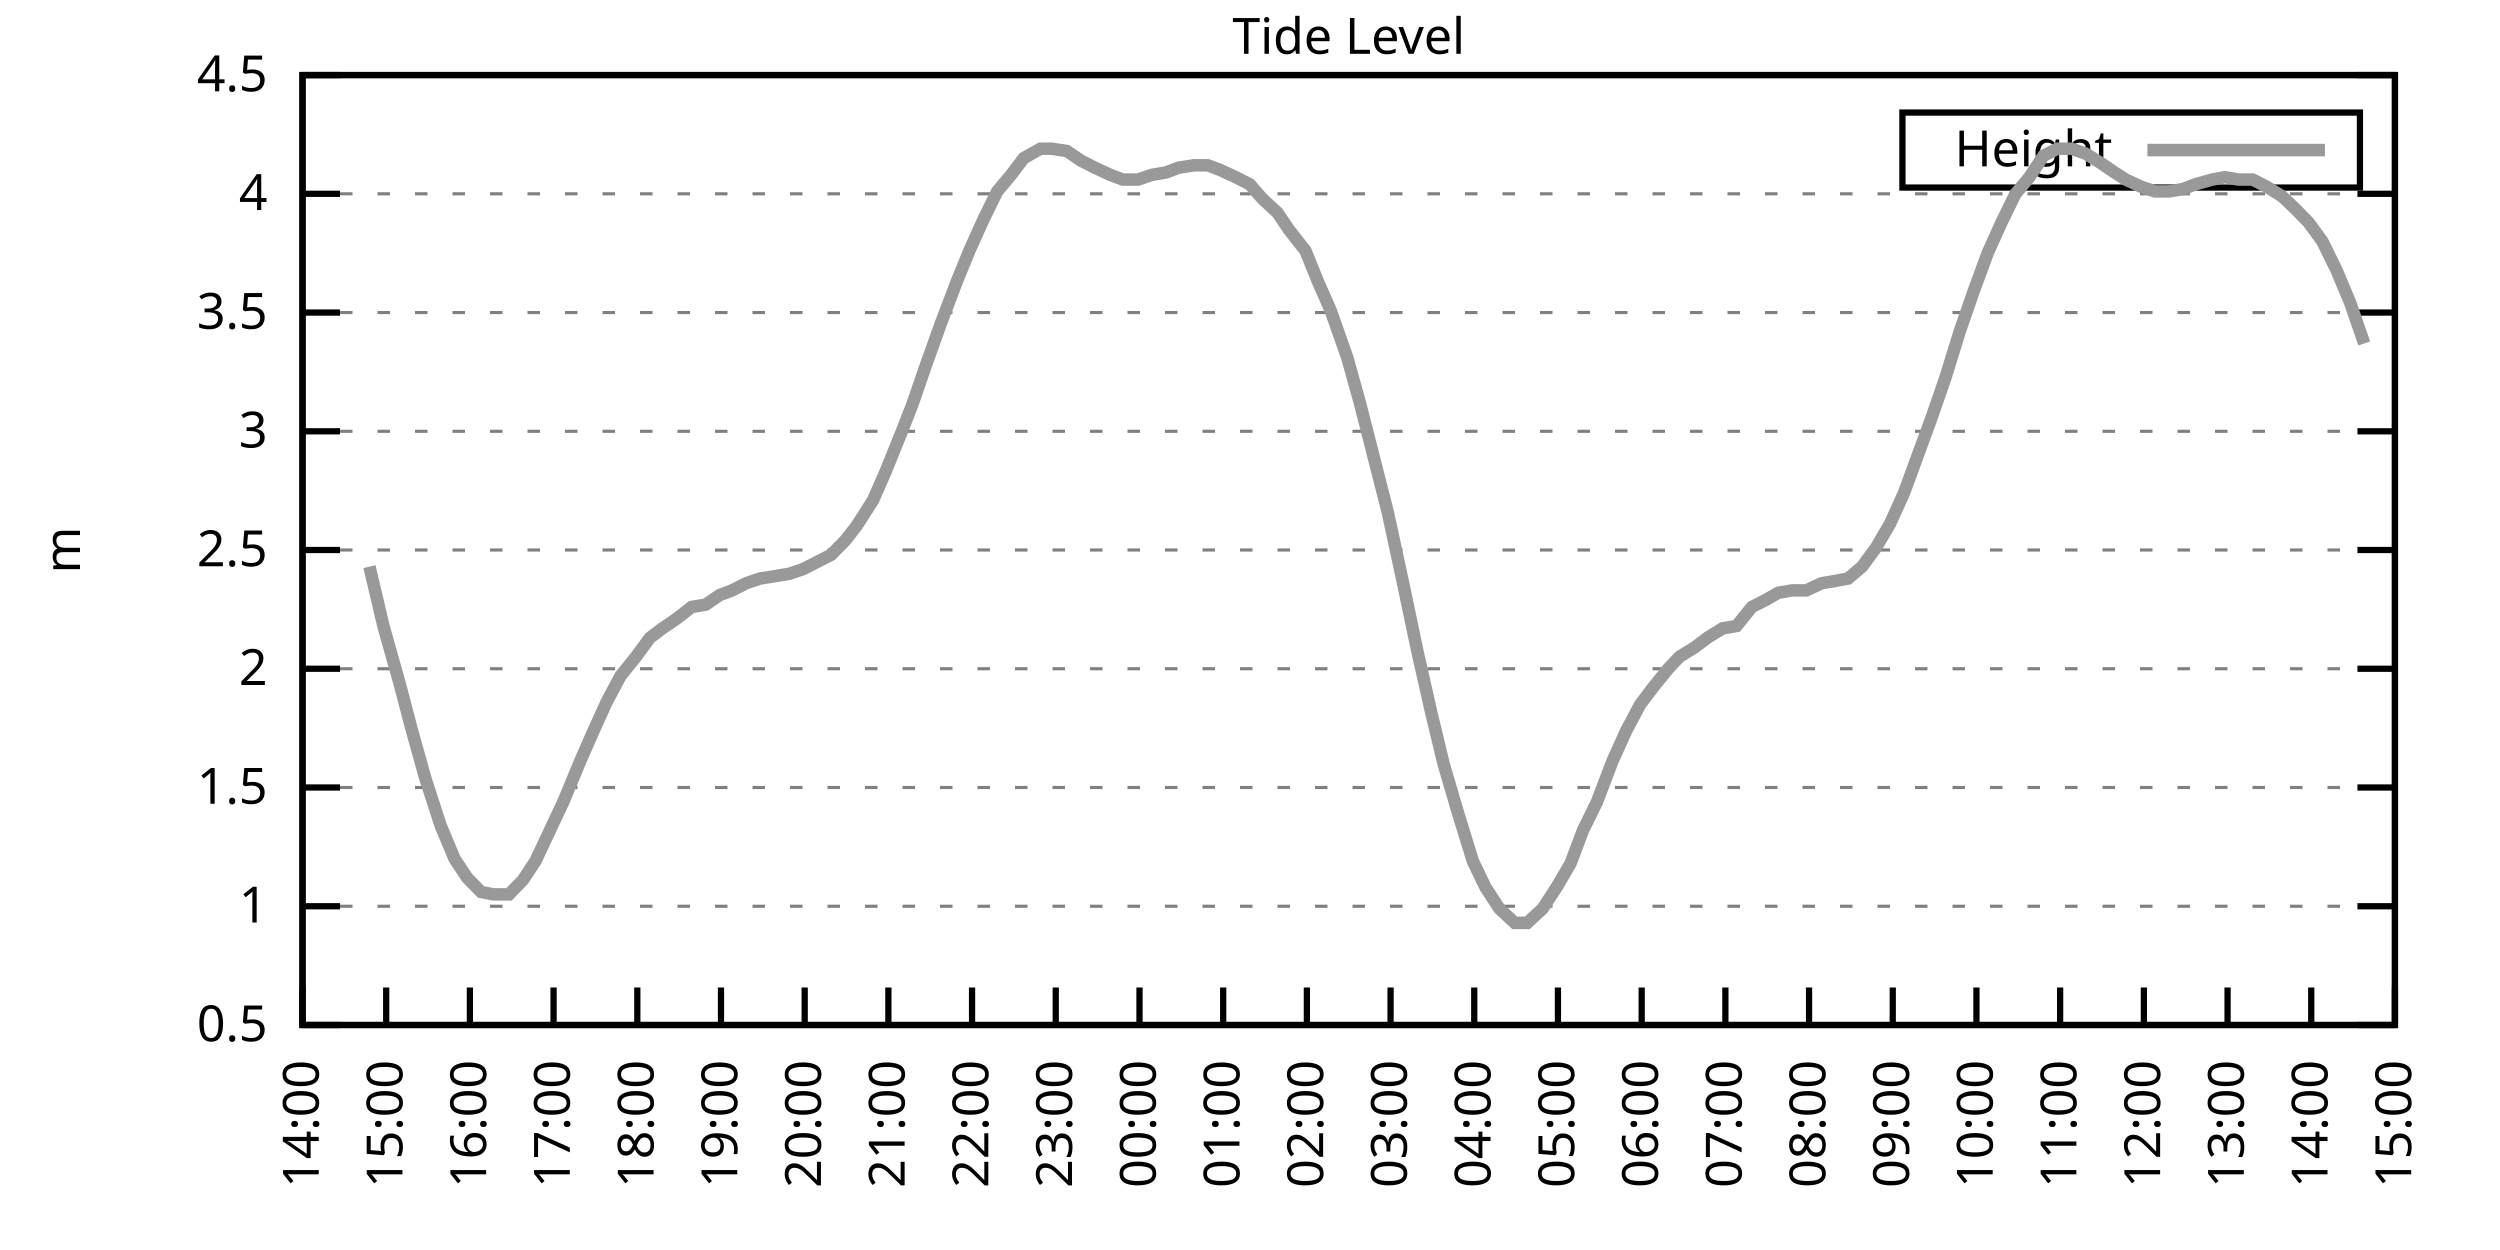
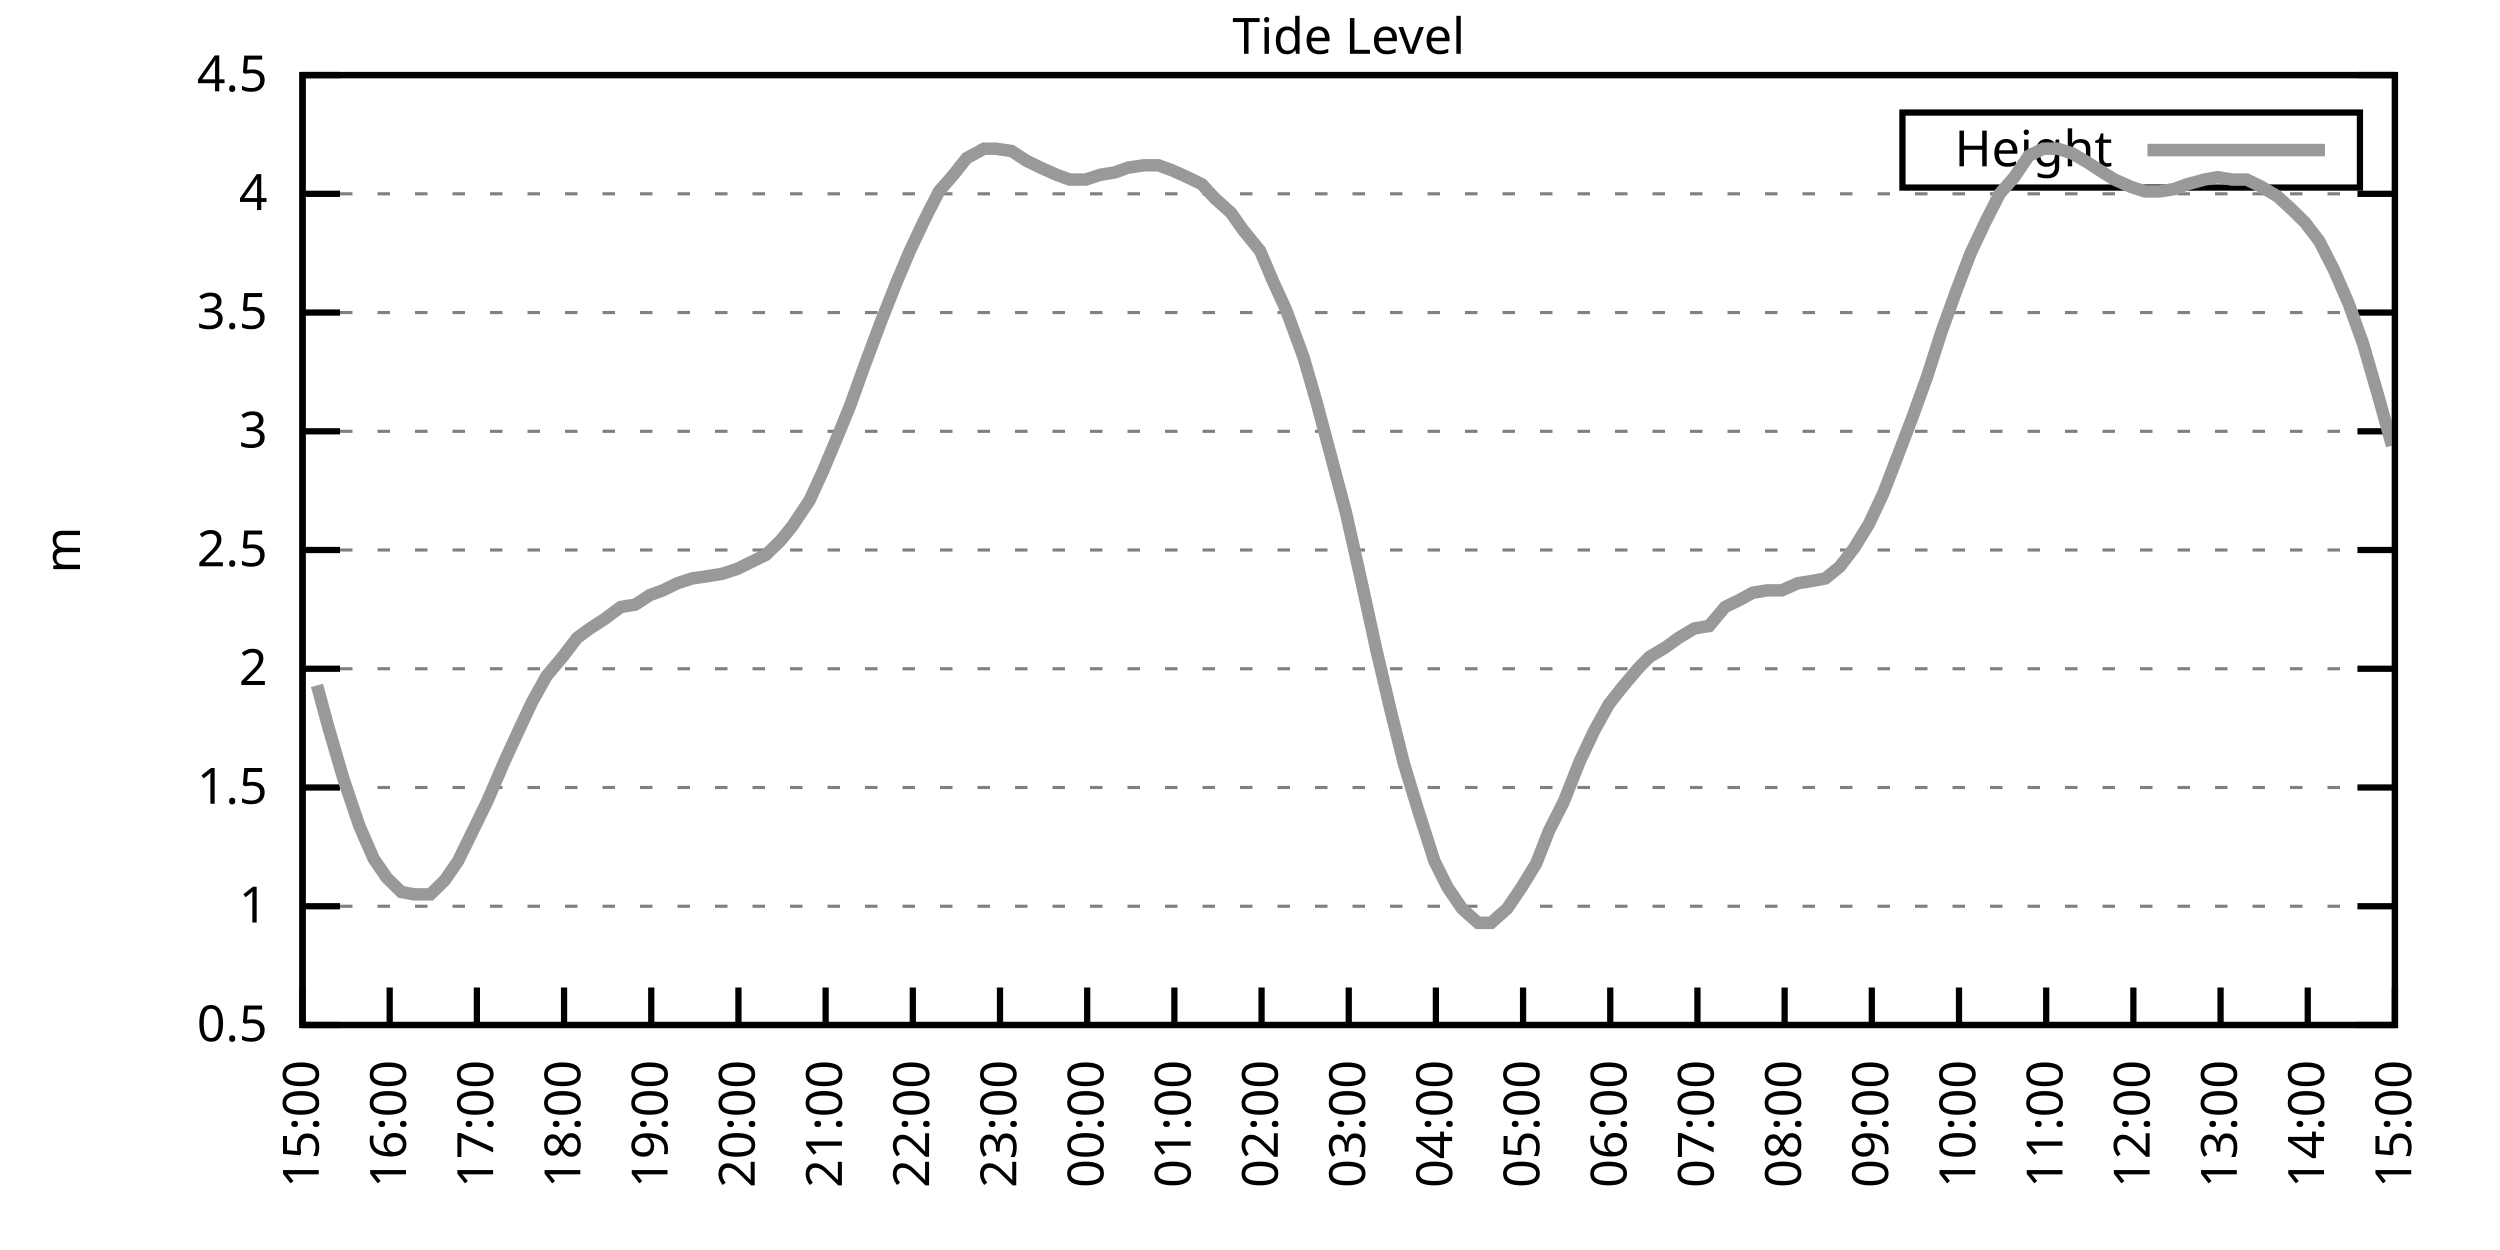
<svg xmlns="http://www.w3.org/2000/svg" xmlns:xlink="http://www.w3.org/1999/xlink" width="400" height="200" viewBox="0 0 400 200">
  <g id="gnuplot_canvas">
    <rect x="0" y="0" width="400" height="200" fill="none" />
    <defs>
      <circle id="gpDot" r="0.5" stroke-width="0.5" stroke="currentColor" />
      <path id="gpPt0" stroke-width="0.333" stroke="currentColor" d="M-1,0 h2 M0,-1 v2" />
      <path id="gpPt1" stroke-width="0.333" stroke="currentColor" d="M-1,-1 L1,1 M1,-1 L-1,1" />
      <path id="gpPt2" stroke-width="0.333" stroke="currentColor" d="M-1,0 L1,0 M0,-1 L0,1 M-1,-1 L1,1 M-1,1 L1,-1" />
      <rect id="gpPt3" stroke-width="0.333" stroke="currentColor" x="-1" y="-1" width="2" height="2" />
      <rect id="gpPt4" stroke-width="0.333" stroke="currentColor" fill="currentColor" x="-1" y="-1" width="2" height="2" />
      <circle id="gpPt5" stroke-width="0.333" stroke="currentColor" cx="0" cy="0" r="1" />
      <use xlink:href="#gpPt5" id="gpPt6" fill="currentColor" stroke="none" />
      <path id="gpPt7" stroke-width="0.333" stroke="currentColor" d="M0,-1.33 L-1.33,0.67 L1.33,0.67 z" />
      <use xlink:href="#gpPt7" id="gpPt8" fill="currentColor" stroke="none" />
      <use xlink:href="#gpPt7" id="gpPt9" stroke="currentColor" transform="rotate(180)" />
      <use xlink:href="#gpPt9" id="gpPt10" fill="currentColor" stroke="none" />
      <use xlink:href="#gpPt3" id="gpPt11" stroke="currentColor" transform="rotate(45)" />
      <use xlink:href="#gpPt11" id="gpPt12" fill="currentColor" stroke="none" />
      <path id="gpPt13" stroke-width="0.333" stroke="currentColor" d="M0,1.330 L1.265,0.411 L0.782,-1.067 L-0.782,-1.076 L-1.265,0.411 z" />
      <use xlink:href="#gpPt13" id="gpPt14" fill="currentColor" stroke="none" />
      <filter id="textbox" filterUnits="objectBoundingBox" x="0" y="0" height="1" width="1">
        <feFlood flood-color="white" flood-opacity="1" result="bgnd" />
        <feComposite in="SourceGraphic" in2="bgnd" operator="atop" />
      </filter>
      <filter id="greybox" filterUnits="objectBoundingBox" x="0" y="0" height="1" width="1">
        <feFlood flood-color="lightgrey" flood-opacity="1" result="grey" />
        <feComposite in="SourceGraphic" in2="grey" operator="atop" />
      </filter>
    </defs>
    <g fill="none" color="white" stroke="currentColor" stroke-width="1.00" stroke-linecap="butt" stroke-linejoin="miter">
</g>
    <g fill="none" color="black" stroke="currentColor" stroke-width="1.00" stroke-linecap="butt" stroke-linejoin="miter">
      <g stroke="none" shape-rendering="crispEdges">
        <polygon fill="rgb(255, 255, 255)" points="48.40,164.00 383.18,164.00 383.18,12.02 48.40,12.02 " />
      </g>
    </g>
    <g fill="none" color="black" stroke="currentColor" stroke-width="1.00" stroke-linecap="butt" stroke-linejoin="miter">
</g>
    <g fill="none" color="black" stroke="black" stroke-width="0.50" stroke-linecap="butt" stroke-linejoin="miter">
</g>
    <g fill="none" color="gray" stroke="currentColor" stroke-width="0.50" stroke-linecap="butt" stroke-linejoin="miter">
      <path stroke="gray" stroke-dasharray="2,4" class="gridline" d="M48.40,164.00 L383.19,164.00  " />
    </g>
    <g fill="none" color="gray" stroke="gray" stroke-width="1.00" stroke-linecap="butt" stroke-linejoin="miter">
</g>
    <g fill="none" color="black" stroke="currentColor" stroke-width="1.00" stroke-linecap="butt" stroke-linejoin="miter">
      <path stroke="black" d="M48.40,164.00 L54.40,164.00 M383.19,164.00 L377.19,164.00  " />
      <g transform="translate(42.80,166.60)" stroke="none" fill="black" font-family="Sans" font-size="8.00" text-anchor="end">
        <text>
          <tspan font-family="Sans"> 0.5</tspan>
        </text>
      </g>
    </g>
    <g fill="none" color="black" stroke="currentColor" stroke-width="1.00" stroke-linecap="butt" stroke-linejoin="miter">
</g>
    <g fill="none" color="black" stroke="black" stroke-width="0.50" stroke-linecap="butt" stroke-linejoin="miter">
</g>
    <g fill="none" color="gray" stroke="currentColor" stroke-width="0.50" stroke-linecap="butt" stroke-linejoin="miter">
      <path stroke="gray" stroke-dasharray="2,4" class="gridline" d="M48.40,145.00 L383.19,145.00  " />
    </g>
    <g fill="none" color="gray" stroke="gray" stroke-width="1.00" stroke-linecap="butt" stroke-linejoin="miter">
</g>
    <g fill="none" color="black" stroke="currentColor" stroke-width="1.00" stroke-linecap="butt" stroke-linejoin="miter">
      <path stroke="black" d="M48.40,145.00 L54.40,145.00 M383.19,145.00 L377.19,145.00  " />
      <g transform="translate(42.80,147.60)" stroke="none" fill="black" font-family="Sans" font-size="8.00" text-anchor="end">
        <text>
          <tspan font-family="Sans"> 1</tspan>
        </text>
      </g>
    </g>
    <g fill="none" color="black" stroke="currentColor" stroke-width="1.00" stroke-linecap="butt" stroke-linejoin="miter">
</g>
    <g fill="none" color="black" stroke="black" stroke-width="0.50" stroke-linecap="butt" stroke-linejoin="miter">
</g>
    <g fill="none" color="gray" stroke="currentColor" stroke-width="0.50" stroke-linecap="butt" stroke-linejoin="miter">
      <path stroke="gray" stroke-dasharray="2,4" class="gridline" d="M48.40,126.00 L383.19,126.00  " />
    </g>
    <g fill="none" color="gray" stroke="gray" stroke-width="1.00" stroke-linecap="butt" stroke-linejoin="miter">
</g>
    <g fill="none" color="black" stroke="currentColor" stroke-width="1.00" stroke-linecap="butt" stroke-linejoin="miter">
      <path stroke="black" d="M48.40,126.00 L54.40,126.00 M383.19,126.00 L377.19,126.00  " />
      <g transform="translate(42.80,128.60)" stroke="none" fill="black" font-family="Sans" font-size="8.00" text-anchor="end">
        <text>
          <tspan font-family="Sans"> 1.5</tspan>
        </text>
      </g>
    </g>
    <g fill="none" color="black" stroke="currentColor" stroke-width="1.00" stroke-linecap="butt" stroke-linejoin="miter">
</g>
    <g fill="none" color="black" stroke="black" stroke-width="0.50" stroke-linecap="butt" stroke-linejoin="miter">
</g>
    <g fill="none" color="gray" stroke="currentColor" stroke-width="0.50" stroke-linecap="butt" stroke-linejoin="miter">
      <path stroke="gray" stroke-dasharray="2,4" class="gridline" d="M48.40,107.00 L383.19,107.00  " />
    </g>
    <g fill="none" color="gray" stroke="gray" stroke-width="1.00" stroke-linecap="butt" stroke-linejoin="miter">
</g>
    <g fill="none" color="black" stroke="currentColor" stroke-width="1.00" stroke-linecap="butt" stroke-linejoin="miter">
      <path stroke="black" d="M48.40,107.00 L54.40,107.00 M383.19,107.00 L377.19,107.00  " />
      <g transform="translate(42.80,109.60)" stroke="none" fill="black" font-family="Sans" font-size="8.00" text-anchor="end">
        <text>
          <tspan font-family="Sans"> 2</tspan>
        </text>
      </g>
    </g>
    <g fill="none" color="black" stroke="currentColor" stroke-width="1.00" stroke-linecap="butt" stroke-linejoin="miter">
</g>
    <g fill="none" color="black" stroke="black" stroke-width="0.50" stroke-linecap="butt" stroke-linejoin="miter">
</g>
    <g fill="none" color="gray" stroke="currentColor" stroke-width="0.50" stroke-linecap="butt" stroke-linejoin="miter">
      <path stroke="gray" stroke-dasharray="2,4" class="gridline" d="M48.40,88.00 L383.19,88.00  " />
    </g>
    <g fill="none" color="gray" stroke="gray" stroke-width="1.00" stroke-linecap="butt" stroke-linejoin="miter">
</g>
    <g fill="none" color="black" stroke="currentColor" stroke-width="1.00" stroke-linecap="butt" stroke-linejoin="miter">
      <path stroke="black" d="M48.40,88.00 L54.40,88.00 M383.19,88.00 L377.19,88.00  " />
      <g transform="translate(42.80,90.60)" stroke="none" fill="black" font-family="Sans" font-size="8.00" text-anchor="end">
        <text>
          <tspan font-family="Sans"> 2.5</tspan>
        </text>
      </g>
    </g>
    <g fill="none" color="black" stroke="currentColor" stroke-width="1.00" stroke-linecap="butt" stroke-linejoin="miter">
</g>
    <g fill="none" color="black" stroke="black" stroke-width="0.50" stroke-linecap="butt" stroke-linejoin="miter">
</g>
    <g fill="none" color="gray" stroke="currentColor" stroke-width="0.50" stroke-linecap="butt" stroke-linejoin="miter">
      <path stroke="gray" stroke-dasharray="2,4" class="gridline" d="M48.40,69.01 L383.19,69.01  " />
    </g>
    <g fill="none" color="gray" stroke="gray" stroke-width="1.00" stroke-linecap="butt" stroke-linejoin="miter">
</g>
    <g fill="none" color="black" stroke="currentColor" stroke-width="1.00" stroke-linecap="butt" stroke-linejoin="miter">
      <path stroke="black" d="M48.40,69.01 L54.40,69.01 M383.19,69.01 L377.19,69.01  " />
      <g transform="translate(42.80,71.61)" stroke="none" fill="black" font-family="Sans" font-size="8.00" text-anchor="end">
        <text>
          <tspan font-family="Sans"> 3</tspan>
        </text>
      </g>
    </g>
    <g fill="none" color="black" stroke="currentColor" stroke-width="1.00" stroke-linecap="butt" stroke-linejoin="miter">
</g>
    <g fill="none" color="black" stroke="black" stroke-width="0.50" stroke-linecap="butt" stroke-linejoin="miter">
</g>
    <g fill="none" color="gray" stroke="currentColor" stroke-width="0.50" stroke-linecap="butt" stroke-linejoin="miter">
      <path stroke="gray" stroke-dasharray="2,4" class="gridline" d="M48.40,50.01 L383.19,50.01  " />
    </g>
    <g fill="none" color="gray" stroke="gray" stroke-width="1.00" stroke-linecap="butt" stroke-linejoin="miter">
</g>
    <g fill="none" color="black" stroke="currentColor" stroke-width="1.00" stroke-linecap="butt" stroke-linejoin="miter">
      <path stroke="black" d="M48.40,50.01 L54.40,50.01 M383.19,50.01 L377.19,50.01  " />
      <g transform="translate(42.80,52.61)" stroke="none" fill="black" font-family="Sans" font-size="8.00" text-anchor="end">
        <text>
          <tspan font-family="Sans"> 3.5</tspan>
        </text>
      </g>
    </g>
    <g fill="none" color="black" stroke="currentColor" stroke-width="1.00" stroke-linecap="butt" stroke-linejoin="miter">
</g>
    <g fill="none" color="black" stroke="black" stroke-width="0.50" stroke-linecap="butt" stroke-linejoin="miter">
</g>
    <g fill="none" color="gray" stroke="currentColor" stroke-width="0.50" stroke-linecap="butt" stroke-linejoin="miter">
      <path stroke="gray" stroke-dasharray="2,4" class="gridline" d="M48.40,31.01 L383.19,31.01  " />
    </g>
    <g fill="none" color="gray" stroke="gray" stroke-width="1.00" stroke-linecap="butt" stroke-linejoin="miter">
</g>
    <g fill="none" color="black" stroke="currentColor" stroke-width="1.00" stroke-linecap="butt" stroke-linejoin="miter">
      <path stroke="black" d="M48.40,31.01 L54.40,31.01 M383.19,31.01 L377.19,31.01  " />
      <g transform="translate(42.80,33.61)" stroke="none" fill="black" font-family="Sans" font-size="8.00" text-anchor="end">
        <text>
          <tspan font-family="Sans"> 4</tspan>
        </text>
      </g>
    </g>
    <g fill="none" color="black" stroke="currentColor" stroke-width="1.00" stroke-linecap="butt" stroke-linejoin="miter">
</g>
    <g fill="none" color="black" stroke="black" stroke-width="0.50" stroke-linecap="butt" stroke-linejoin="miter">
</g>
    <g fill="none" color="gray" stroke="currentColor" stroke-width="0.50" stroke-linecap="butt" stroke-linejoin="miter">
      <path stroke="gray" stroke-dasharray="2,4" class="gridline" d="M48.40,12.01 L383.19,12.01  " />
    </g>
    <g fill="none" color="gray" stroke="gray" stroke-width="1.00" stroke-linecap="butt" stroke-linejoin="miter">
</g>
    <g fill="none" color="black" stroke="currentColor" stroke-width="1.00" stroke-linecap="butt" stroke-linejoin="miter">
      <path stroke="black" d="M48.40,12.01 L54.40,12.01 M383.19,12.01 L377.19,12.01  " />
      <g transform="translate(42.80,14.61)" stroke="none" fill="black" font-family="Sans" font-size="8.00" text-anchor="end">
        <text>
          <tspan font-family="Sans"> 4.5</tspan>
        </text>
      </g>
    </g>
    <g fill="none" color="black" stroke="currentColor" stroke-width="1.00" stroke-linecap="butt" stroke-linejoin="miter">
      <path stroke="black" d="M48.40,164.00 L48.40,158.00  " />
      <g transform="translate(51.00,169.60) rotate(270.00)" stroke="none" fill="black" font-family="Sans" font-size="8.00" text-anchor="end">
        <text>
-           <tspan font-family="Sans">14:00</tspan>
-         </text>
-       </g>
-     </g>
-     <g fill="none" color="black" stroke="currentColor" stroke-width="1.00" stroke-linecap="butt" stroke-linejoin="miter">
-       <path stroke="black" d="M61.79,164.00 L61.79,158.00  " />
-       <g transform="translate(64.39,169.60) rotate(270.00)" stroke="none" fill="black" font-family="Sans" font-size="8.00" text-anchor="end">
-         <text>
          <tspan font-family="Sans">15:00</tspan>
        </text>
      </g>
    </g>
    <g fill="none" color="black" stroke="currentColor" stroke-width="1.00" stroke-linecap="butt" stroke-linejoin="miter">
-       <path stroke="black" d="M75.18,164.00 L75.18,158.00  " />
-       <g transform="translate(77.78,169.60) rotate(270.00)" stroke="none" fill="black" font-family="Sans" font-size="8.00" text-anchor="end">
+       <path stroke="black" d="M62.35,164.00 L62.35,158.00  " />
+       <g transform="translate(64.95,169.60) rotate(270.00)" stroke="none" fill="black" font-family="Sans" font-size="8.00" text-anchor="end">
        <text>
          <tspan font-family="Sans">16:00</tspan>
        </text>
      </g>
    </g>
    <g fill="none" color="black" stroke="currentColor" stroke-width="1.00" stroke-linecap="butt" stroke-linejoin="miter">
-       <path stroke="black" d="M88.57,164.00 L88.57,158.00  " />
-       <g transform="translate(91.17,169.60) rotate(270.00)" stroke="none" fill="black" font-family="Sans" font-size="8.00" text-anchor="end">
+       <path stroke="black" d="M76.30,164.00 L76.30,158.00  " />
+       <g transform="translate(78.90,169.60) rotate(270.00)" stroke="none" fill="black" font-family="Sans" font-size="8.00" text-anchor="end">
        <text>
          <tspan font-family="Sans">17:00</tspan>
        </text>
      </g>
    </g>
    <g fill="none" color="black" stroke="currentColor" stroke-width="1.00" stroke-linecap="butt" stroke-linejoin="miter">
-       <path stroke="black" d="M101.97,164.00 L101.97,158.00  " />
-       <g transform="translate(104.57,169.60) rotate(270.00)" stroke="none" fill="black" font-family="Sans" font-size="8.00" text-anchor="end">
+       <path stroke="black" d="M90.25,164.00 L90.25,158.00  " />
+       <g transform="translate(92.85,169.60) rotate(270.00)" stroke="none" fill="black" font-family="Sans" font-size="8.00" text-anchor="end">
        <text>
          <tspan font-family="Sans">18:00</tspan>
        </text>
      </g>
    </g>
    <g fill="none" color="black" stroke="currentColor" stroke-width="1.00" stroke-linecap="butt" stroke-linejoin="miter">
-       <path stroke="black" d="M115.36,164.00 L115.36,158.00  " />
-       <g transform="translate(117.96,169.60) rotate(270.00)" stroke="none" fill="black" font-family="Sans" font-size="8.00" text-anchor="end">
+       <path stroke="black" d="M104.20,164.00 L104.20,158.00  " />
+       <g transform="translate(106.80,169.60) rotate(270.00)" stroke="none" fill="black" font-family="Sans" font-size="8.00" text-anchor="end">
        <text>
          <tspan font-family="Sans">19:00</tspan>
        </text>
      </g>
    </g>
    <g fill="none" color="black" stroke="currentColor" stroke-width="1.00" stroke-linecap="butt" stroke-linejoin="miter">
-       <path stroke="black" d="M128.75,164.00 L128.75,158.00  " />
-       <g transform="translate(131.35,169.60) rotate(270.00)" stroke="none" fill="black" font-family="Sans" font-size="8.00" text-anchor="end">
+       <path stroke="black" d="M118.15,164.00 L118.15,158.00  " />
+       <g transform="translate(120.75,169.60) rotate(270.00)" stroke="none" fill="black" font-family="Sans" font-size="8.00" text-anchor="end">
        <text>
          <tspan font-family="Sans">20:00</tspan>
        </text>
      </g>
    </g>
    <g fill="none" color="black" stroke="currentColor" stroke-width="1.00" stroke-linecap="butt" stroke-linejoin="miter">
-       <path stroke="black" d="M142.14,164.00 L142.14,158.00  " />
-       <g transform="translate(144.74,169.60) rotate(270.00)" stroke="none" fill="black" font-family="Sans" font-size="8.00" text-anchor="end">
+       <path stroke="black" d="M132.10,164.00 L132.10,158.00  " />
+       <g transform="translate(134.70,169.60) rotate(270.00)" stroke="none" fill="black" font-family="Sans" font-size="8.00" text-anchor="end">
        <text>
          <tspan font-family="Sans">21:00</tspan>
        </text>
      </g>
    </g>
    <g fill="none" color="black" stroke="currentColor" stroke-width="1.00" stroke-linecap="butt" stroke-linejoin="miter">
-       <path stroke="black" d="M155.53,164.00 L155.53,158.00  " />
-       <g transform="translate(158.13,169.60) rotate(270.00)" stroke="none" fill="black" font-family="Sans" font-size="8.00" text-anchor="end">
+       <path stroke="black" d="M146.05,164.00 L146.05,158.00  " />
+       <g transform="translate(148.65,169.60) rotate(270.00)" stroke="none" fill="black" font-family="Sans" font-size="8.00" text-anchor="end">
        <text>
          <tspan font-family="Sans">22:00</tspan>
        </text>
      </g>
    </g>
    <g fill="none" color="black" stroke="currentColor" stroke-width="1.00" stroke-linecap="butt" stroke-linejoin="miter">
-       <path stroke="black" d="M168.92,164.00 L168.92,158.00  " />
-       <g transform="translate(171.52,169.60) rotate(270.00)" stroke="none" fill="black" font-family="Sans" font-size="8.00" text-anchor="end">
+       <path stroke="black" d="M160.00,164.00 L160.00,158.00  " />
+       <g transform="translate(162.60,169.60) rotate(270.00)" stroke="none" fill="black" font-family="Sans" font-size="8.00" text-anchor="end">
        <text>
          <tspan font-family="Sans">23:00</tspan>
        </text>
      </g>
    </g>
    <g fill="none" color="black" stroke="currentColor" stroke-width="1.00" stroke-linecap="butt" stroke-linejoin="miter">
-       <path stroke="black" d="M182.32,164.00 L182.32,158.00  " />
-       <g transform="translate(184.92,169.60) rotate(270.00)" stroke="none" fill="black" font-family="Sans" font-size="8.00" text-anchor="end">
+       <path stroke="black" d="M173.95,164.00 L173.95,158.00  " />
+       <g transform="translate(176.55,169.60) rotate(270.00)" stroke="none" fill="black" font-family="Sans" font-size="8.00" text-anchor="end">
        <text>
          <tspan font-family="Sans">00:00</tspan>
        </text>
      </g>
    </g>
    <g fill="none" color="black" stroke="currentColor" stroke-width="1.00" stroke-linecap="butt" stroke-linejoin="miter">
-       <path stroke="black" d="M195.71,164.00 L195.71,158.00  " />
-       <g transform="translate(198.31,169.60) rotate(270.00)" stroke="none" fill="black" font-family="Sans" font-size="8.00" text-anchor="end">
+       <path stroke="black" d="M187.90,164.00 L187.90,158.00  " />
+       <g transform="translate(190.50,169.60) rotate(270.00)" stroke="none" fill="black" font-family="Sans" font-size="8.00" text-anchor="end">
        <text>
          <tspan font-family="Sans">01:00</tspan>
        </text>
      </g>
    </g>
    <g fill="none" color="black" stroke="currentColor" stroke-width="1.00" stroke-linecap="butt" stroke-linejoin="miter">
-       <path stroke="black" d="M209.10,164.00 L209.10,158.00  " />
-       <g transform="translate(211.70,169.60) rotate(270.00)" stroke="none" fill="black" font-family="Sans" font-size="8.00" text-anchor="end">
+       <path stroke="black" d="M201.85,164.00 L201.85,158.00  " />
+       <g transform="translate(204.45,169.60) rotate(270.00)" stroke="none" fill="black" font-family="Sans" font-size="8.00" text-anchor="end">
        <text>
          <tspan font-family="Sans">02:00</tspan>
        </text>
      </g>
    </g>
    <g fill="none" color="black" stroke="currentColor" stroke-width="1.00" stroke-linecap="butt" stroke-linejoin="miter">
-       <path stroke="black" d="M222.49,164.00 L222.49,158.00  " />
-       <g transform="translate(225.09,169.60) rotate(270.00)" stroke="none" fill="black" font-family="Sans" font-size="8.00" text-anchor="end">
+       <path stroke="black" d="M215.80,164.00 L215.80,158.00  " />
+       <g transform="translate(218.40,169.60) rotate(270.00)" stroke="none" fill="black" font-family="Sans" font-size="8.00" text-anchor="end">
        <text>
          <tspan font-family="Sans">03:00</tspan>
        </text>
      </g>
    </g>
    <g fill="none" color="black" stroke="currentColor" stroke-width="1.00" stroke-linecap="butt" stroke-linejoin="miter">
-       <path stroke="black" d="M235.88,164.00 L235.88,158.00  " />
-       <g transform="translate(238.48,169.60) rotate(270.00)" stroke="none" fill="black" font-family="Sans" font-size="8.00" text-anchor="end">
+       <path stroke="black" d="M229.74,164.00 L229.74,158.00  " />
+       <g transform="translate(232.34,169.60) rotate(270.00)" stroke="none" fill="black" font-family="Sans" font-size="8.00" text-anchor="end">
        <text>
          <tspan font-family="Sans">04:00</tspan>
        </text>
      </g>
    </g>
    <g fill="none" color="black" stroke="currentColor" stroke-width="1.00" stroke-linecap="butt" stroke-linejoin="miter">
-       <path stroke="black" d="M249.27,164.00 L249.27,158.00  " />
-       <g transform="translate(251.87,169.60) rotate(270.00)" stroke="none" fill="black" font-family="Sans" font-size="8.00" text-anchor="end">
+       <path stroke="black" d="M243.69,164.00 L243.69,158.00  " />
+       <g transform="translate(246.29,169.60) rotate(270.00)" stroke="none" fill="black" font-family="Sans" font-size="8.00" text-anchor="end">
        <text>
          <tspan font-family="Sans">05:00</tspan>
        </text>
      </g>
    </g>
    <g fill="none" color="black" stroke="currentColor" stroke-width="1.00" stroke-linecap="butt" stroke-linejoin="miter">
-       <path stroke="black" d="M262.67,164.00 L262.67,158.00  " />
-       <g transform="translate(265.27,169.60) rotate(270.00)" stroke="none" fill="black" font-family="Sans" font-size="8.00" text-anchor="end">
+       <path stroke="black" d="M257.64,164.00 L257.64,158.00  " />
+       <g transform="translate(260.24,169.60) rotate(270.00)" stroke="none" fill="black" font-family="Sans" font-size="8.00" text-anchor="end">
        <text>
          <tspan font-family="Sans">06:00</tspan>
        </text>
      </g>
    </g>
    <g fill="none" color="black" stroke="currentColor" stroke-width="1.00" stroke-linecap="butt" stroke-linejoin="miter">
-       <path stroke="black" d="M276.06,164.00 L276.06,158.00  " />
-       <g transform="translate(278.66,169.60) rotate(270.00)" stroke="none" fill="black" font-family="Sans" font-size="8.00" text-anchor="end">
+       <path stroke="black" d="M271.59,164.00 L271.59,158.00  " />
+       <g transform="translate(274.19,169.60) rotate(270.00)" stroke="none" fill="black" font-family="Sans" font-size="8.00" text-anchor="end">
        <text>
          <tspan font-family="Sans">07:00</tspan>
        </text>
      </g>
    </g>
    <g fill="none" color="black" stroke="currentColor" stroke-width="1.00" stroke-linecap="butt" stroke-linejoin="miter">
-       <path stroke="black" d="M289.45,164.00 L289.45,158.00  " />
-       <g transform="translate(292.05,169.60) rotate(270.00)" stroke="none" fill="black" font-family="Sans" font-size="8.00" text-anchor="end">
+       <path stroke="black" d="M285.54,164.00 L285.54,158.00  " />
+       <g transform="translate(288.14,169.60) rotate(270.00)" stroke="none" fill="black" font-family="Sans" font-size="8.00" text-anchor="end">
        <text>
          <tspan font-family="Sans">08:00</tspan>
        </text>
      </g>
    </g>
    <g fill="none" color="black" stroke="currentColor" stroke-width="1.00" stroke-linecap="butt" stroke-linejoin="miter">
-       <path stroke="black" d="M302.84,164.00 L302.84,158.00  " />
-       <g transform="translate(305.44,169.60) rotate(270.00)" stroke="none" fill="black" font-family="Sans" font-size="8.00" text-anchor="end">
+       <path stroke="black" d="M299.49,164.00 L299.49,158.00  " />
+       <g transform="translate(302.09,169.60) rotate(270.00)" stroke="none" fill="black" font-family="Sans" font-size="8.00" text-anchor="end">
        <text>
          <tspan font-family="Sans">09:00</tspan>
        </text>
      </g>
    </g>
    <g fill="none" color="black" stroke="currentColor" stroke-width="1.00" stroke-linecap="butt" stroke-linejoin="miter">
-       <path stroke="black" d="M316.23,164.00 L316.23,158.00  " />
-       <g transform="translate(318.83,169.60) rotate(270.00)" stroke="none" fill="black" font-family="Sans" font-size="8.00" text-anchor="end">
+       <path stroke="black" d="M313.44,164.00 L313.44,158.00  " />
+       <g transform="translate(316.04,169.60) rotate(270.00)" stroke="none" fill="black" font-family="Sans" font-size="8.00" text-anchor="end">
        <text>
          <tspan font-family="Sans">10:00</tspan>
        </text>
      </g>
    </g>
    <g fill="none" color="black" stroke="currentColor" stroke-width="1.00" stroke-linecap="butt" stroke-linejoin="miter">
-       <path stroke="black" d="M329.62,164.00 L329.62,158.00  " />
-       <g transform="translate(332.22,169.60) rotate(270.00)" stroke="none" fill="black" font-family="Sans" font-size="8.00" text-anchor="end">
+       <path stroke="black" d="M327.39,164.00 L327.39,158.00  " />
+       <g transform="translate(329.99,169.60) rotate(270.00)" stroke="none" fill="black" font-family="Sans" font-size="8.00" text-anchor="end">
        <text>
          <tspan font-family="Sans">11:00</tspan>
        </text>
      </g>
    </g>
    <g fill="none" color="black" stroke="currentColor" stroke-width="1.00" stroke-linecap="butt" stroke-linejoin="miter">
-       <path stroke="black" d="M343.02,164.00 L343.02,158.00  " />
-       <g transform="translate(345.62,169.60) rotate(270.00)" stroke="none" fill="black" font-family="Sans" font-size="8.00" text-anchor="end">
+       <path stroke="black" d="M341.34,164.00 L341.34,158.00  " />
+       <g transform="translate(343.94,169.60) rotate(270.00)" stroke="none" fill="black" font-family="Sans" font-size="8.00" text-anchor="end">
        <text>
          <tspan font-family="Sans">12:00</tspan>
        </text>
      </g>
    </g>
    <g fill="none" color="black" stroke="currentColor" stroke-width="1.00" stroke-linecap="butt" stroke-linejoin="miter">
-       <path stroke="black" d="M356.41,164.00 L356.41,158.00  " />
-       <g transform="translate(359.01,169.60) rotate(270.00)" stroke="none" fill="black" font-family="Sans" font-size="8.00" text-anchor="end">
+       <path stroke="black" d="M355.29,164.00 L355.29,158.00  " />
+       <g transform="translate(357.89,169.60) rotate(270.00)" stroke="none" fill="black" font-family="Sans" font-size="8.00" text-anchor="end">
        <text>
          <tspan font-family="Sans">13:00</tspan>
        </text>
      </g>
    </g>
    <g fill="none" color="black" stroke="currentColor" stroke-width="1.00" stroke-linecap="butt" stroke-linejoin="miter">
-       <path stroke="black" d="M369.80,164.00 L369.80,158.00  " />
-       <g transform="translate(372.40,169.60) rotate(270.00)" stroke="none" fill="black" font-family="Sans" font-size="8.00" text-anchor="end">
+       <path stroke="black" d="M369.24,164.00 L369.24,158.00  " />
+       <g transform="translate(371.84,169.60) rotate(270.00)" stroke="none" fill="black" font-family="Sans" font-size="8.00" text-anchor="end">
        <text>
          <tspan font-family="Sans">14:00</tspan>
        </text>
      </g>
    </g>
    <g fill="none" color="black" stroke="currentColor" stroke-width="1.00" stroke-linecap="butt" stroke-linejoin="miter">
      <path stroke="black" d="M383.19,164.00 L383.19,158.00  " />
      <g transform="translate(385.79,169.60) rotate(270.00)" stroke="none" fill="black" font-family="Sans" font-size="8.00" text-anchor="end">
        <text>
          <tspan font-family="Sans">15:00</tspan>
        </text>
      </g>
    </g>
    <g fill="none" color="black" stroke="currentColor" stroke-width="1.00" stroke-linecap="butt" stroke-linejoin="miter">
</g>
    <g fill="none" color="black" stroke="currentColor" stroke-width="1.00" stroke-linecap="butt" stroke-linejoin="miter">
      <path stroke="black" d="M48.40,12.01 L48.40,164.00 L383.19,164.00 L383.19,12.01 L48.40,12.01 Z  " />
    </g>
    <g fill="none" color="black" stroke="currentColor" stroke-width="1.00" stroke-linecap="butt" stroke-linejoin="miter">
</g>
    <g fill="none" color="black" stroke="currentColor" stroke-width="1.00" stroke-linecap="butt" stroke-linejoin="miter">
      <path stroke="black" d="M304.39,30.01 L304.39,18.01 L377.59,18.01 L377.59,30.01 L304.39,30.01 Z  " />
    </g>
    <g id="Tide_level_plot_1">
      <g fill="none" color="white" stroke="black" stroke-width="2.00" stroke-linecap="butt" stroke-linejoin="miter">
</g>
      <g fill="none" color="black" stroke="currentColor" stroke-width="2.00" stroke-linecap="butt" stroke-linejoin="miter">
        <g transform="translate(337.99,26.61)" stroke="none" fill="black" font-family="Sans" font-size="8.00" text-anchor="end">
          <text>
            <tspan font-family="Sans">Height</tspan>
          </text>
        </g>
      </g>
      <g fill="none" color="black" stroke="currentColor" stroke-width="2.00" stroke-linecap="butt" stroke-linejoin="miter">
-         <path stroke="rgb(153, 153, 153)" d="M343.59,24.01 L371.99,24.01 M59.11,90.66 L61.35,100.16 L64.02,109.66 L65.81,116.50 L68.04,124.48 L70.50,132.08   L72.73,137.40 L74.74,140.44 L76.97,142.72 L78.98,143.10 L81.43,143.10 L83.66,140.82 L85.67,137.78 L88.35,132.08   L90.14,128.28 L92.82,121.82 L94.82,117.26 L97.06,112.32 L99.29,108.14 L101.74,105.10 L103.98,102.06 L105.98,100.54   L108.22,99.02 L110.67,97.12 L112.90,96.74 L115.13,95.22 L117.14,94.46 L119.38,93.32 L121.61,92.56 L124.06,92.18   L126.29,91.80 L128.53,91.04 L130.76,89.90 L132.99,88.76 L135.22,86.49 L137.01,84.21 L139.69,80.03 L141.69,75.47   L144.15,69.39 L145.94,64.83 L148.17,58.37 L150.62,51.53 L153.08,45.07 L155.09,40.13 L157.32,35.19 L159.55,30.63   L161.78,27.97 L163.79,25.31 L166.47,23.79 L168.25,23.79 L170.71,24.17 L172.94,25.69 L175.17,26.83 L177.63,27.97   L179.64,28.73 L182.09,28.73 L184.32,27.97 L186.56,27.59 L188.57,26.83 L191.02,26.45 L193.25,26.45 L195.26,27.21   L197.72,28.35 L199.95,29.49 L201.96,31.77 L204.41,34.05 L206.20,36.71 L208.88,40.13 L210.88,45.07 L212.89,49.63   L215.57,57.23 L217.58,64.45 L219.81,73.19 L222.04,81.93 L224.50,93.32 L226.73,103.96 L228.96,113.84 L230.97,122.20   L233.20,129.80 L235.66,137.78 L237.67,141.96 L239.90,145.38 L242.36,147.66 L244.36,147.66 L246.82,145.38 L249.05,141.96   L251.28,138.16 L253.29,132.84 L255.52,128.28 L257.98,121.82 L260.21,116.88 L262.44,112.70 L264.45,110.04 L266.91,107.00   L268.69,105.10 L271.15,103.58 L273.16,102.06 L275.61,100.54 L277.84,100.16 L280.30,97.12 L282.53,95.98 L284.54,94.84   L286.77,94.46 L289.00,94.46 L291.46,93.32 L293.69,92.94 L295.70,92.56 L297.93,90.66 L300.16,87.63 L302.39,83.83   L304.63,78.89 L306.86,72.81 L309.09,66.73 L311.32,60.27 L313.55,53.05 L315.79,46.59 L318.02,40.51 L320.25,35.57   L322.48,31.01 L324.71,28.35 L326.95,24.93 L329.18,23.79 L331.41,23.79 L333.64,24.55 L336.10,26.07 L338.33,27.59   L340.11,28.73 L342.57,29.87 L344.80,30.63 L347.03,30.63 L349.26,30.25 L351.27,29.49 L353.95,28.73 L355.96,28.35   L358.19,28.73 L360.42,28.73 L362.66,29.87 L365.11,31.39 L367.12,33.29 L369.35,35.57 L371.58,38.61 L373.82,43.17   L376.05,48.49 L378.28,54.95  " />
+         <path stroke="rgb(153, 153, 153)" d="M343.59,24.01 L371.99,24.01 M50.72,109.66 L52.58,116.50 L54.91,124.48 L57.47,132.08 L59.79,137.40 L61.88,140.44   L64.21,142.72 L66.30,143.10 L68.86,143.10 L71.18,140.82 L73.28,137.78 L76.07,132.08 L77.93,128.28 L80.72,121.82   L82.81,117.26 L85.13,112.32 L87.46,108.14 L90.02,105.10 L92.34,102.06 L94.43,100.54 L96.76,99.02 L99.32,97.12   L101.64,96.74 L103.97,95.22 L106.06,94.46 L108.38,93.32 L110.71,92.56 L113.27,92.18 L115.59,91.80 L117.92,91.04   L120.24,89.90 L122.57,88.76 L124.89,86.49 L126.75,84.21 L129.54,80.03 L131.63,75.47 L134.19,69.39 L136.05,64.83   L138.37,58.37 L140.93,51.53 L143.49,45.07 L145.58,40.13 L147.91,35.19 L150.23,30.63 L152.56,27.97 L154.65,25.31   L157.44,23.79 L159.30,23.79 L161.86,24.17 L164.18,25.69 L166.51,26.83 L169.06,27.97 L171.16,28.73 L173.71,28.73   L176.04,27.97 L178.36,27.59 L180.46,26.83 L183.01,26.45 L185.34,26.45 L187.43,27.21 L189.99,28.35 L192.31,29.49   L194.41,31.77 L196.96,34.05 L198.82,36.71 L201.61,40.13 L203.71,45.07 L205.80,49.63 L208.59,57.23 L210.68,64.45   L213.01,73.19 L215.33,81.93 L217.89,93.32 L220.21,103.96 L222.54,113.84 L224.63,122.20 L226.95,129.80 L229.51,137.78   L231.60,141.96 L233.93,145.38 L236.49,147.66 L238.58,147.66 L241.14,145.38 L243.46,141.96 L245.79,138.16 L247.88,132.84   L250.20,128.28 L252.76,121.82 L255.09,116.88 L257.41,112.70 L259.50,110.04 L262.06,107.00 L263.92,105.10 L266.48,103.58   L268.57,102.06 L271.13,100.54 L273.45,100.16 L276.01,97.12 L278.34,95.98 L280.43,94.84 L282.75,94.46 L285.08,94.46   L287.64,93.32 L289.96,92.94 L292.05,92.56 L294.38,90.66 L296.70,87.63 L299.03,83.83 L301.35,78.89 L303.68,72.81   L306.00,66.73 L308.33,60.27 L310.65,53.05 L312.98,46.59 L315.30,40.51 L317.63,35.57 L319.95,31.01 L322.28,28.35   L324.60,24.93 L326.93,23.79 L329.25,23.79 L331.58,24.55 L334.13,26.07 L336.46,27.59 L338.32,28.73 L340.88,29.87   L343.20,30.63 L345.53,30.63 L347.85,30.25 L349.94,29.49 L352.73,28.73 L354.83,28.35 L357.15,28.73 L359.48,28.73   L361.80,29.87 L364.36,31.39 L366.45,33.29 L368.78,35.57 L371.10,38.61 L373.43,43.17 L375.75,48.49 L378.08,54.95   L380.40,62.93 L382.73,71.29  " />
      </g>
    </g>
    <g fill="none" color="black" stroke="currentColor" stroke-width="2.00" stroke-linecap="butt" stroke-linejoin="miter">
</g>
    <g fill="none" color="black" stroke="black" stroke-width="1.00" stroke-linecap="butt" stroke-linejoin="miter">
</g>
    <g fill="none" color="black" stroke="currentColor" stroke-width="1.00" stroke-linecap="butt" stroke-linejoin="miter">
      <path stroke="black" d="M48.40,12.01 L48.40,164.00 L383.19,164.00 L383.19,12.01 L48.40,12.01 Z  " />
      <g transform="translate(12.80,88.01) rotate(270.00)" stroke="none" fill="black" font-family="Sans" font-size="8.00" text-anchor="middle">
        <text>
          <tspan font-family="Sans">m</tspan>
        </text>
      </g>
    </g>
    <g fill="none" color="black" stroke="currentColor" stroke-width="1.00" stroke-linecap="butt" stroke-linejoin="miter">
</g>
    <g fill="none" color="black" stroke="currentColor" stroke-width="1.00" stroke-linecap="butt" stroke-linejoin="miter">
      <g transform="translate(215.79,8.61)" stroke="none" fill="black" font-family="Sans" font-size="8.00" text-anchor="middle">
        <text>
          <tspan font-family="Sans">Tide Level</tspan>
        </text>
      </g>
    </g>
    <g fill="none" color="black" stroke="currentColor" stroke-width="1.00" stroke-linecap="butt" stroke-linejoin="miter">
</g>
  </g>
</svg>
